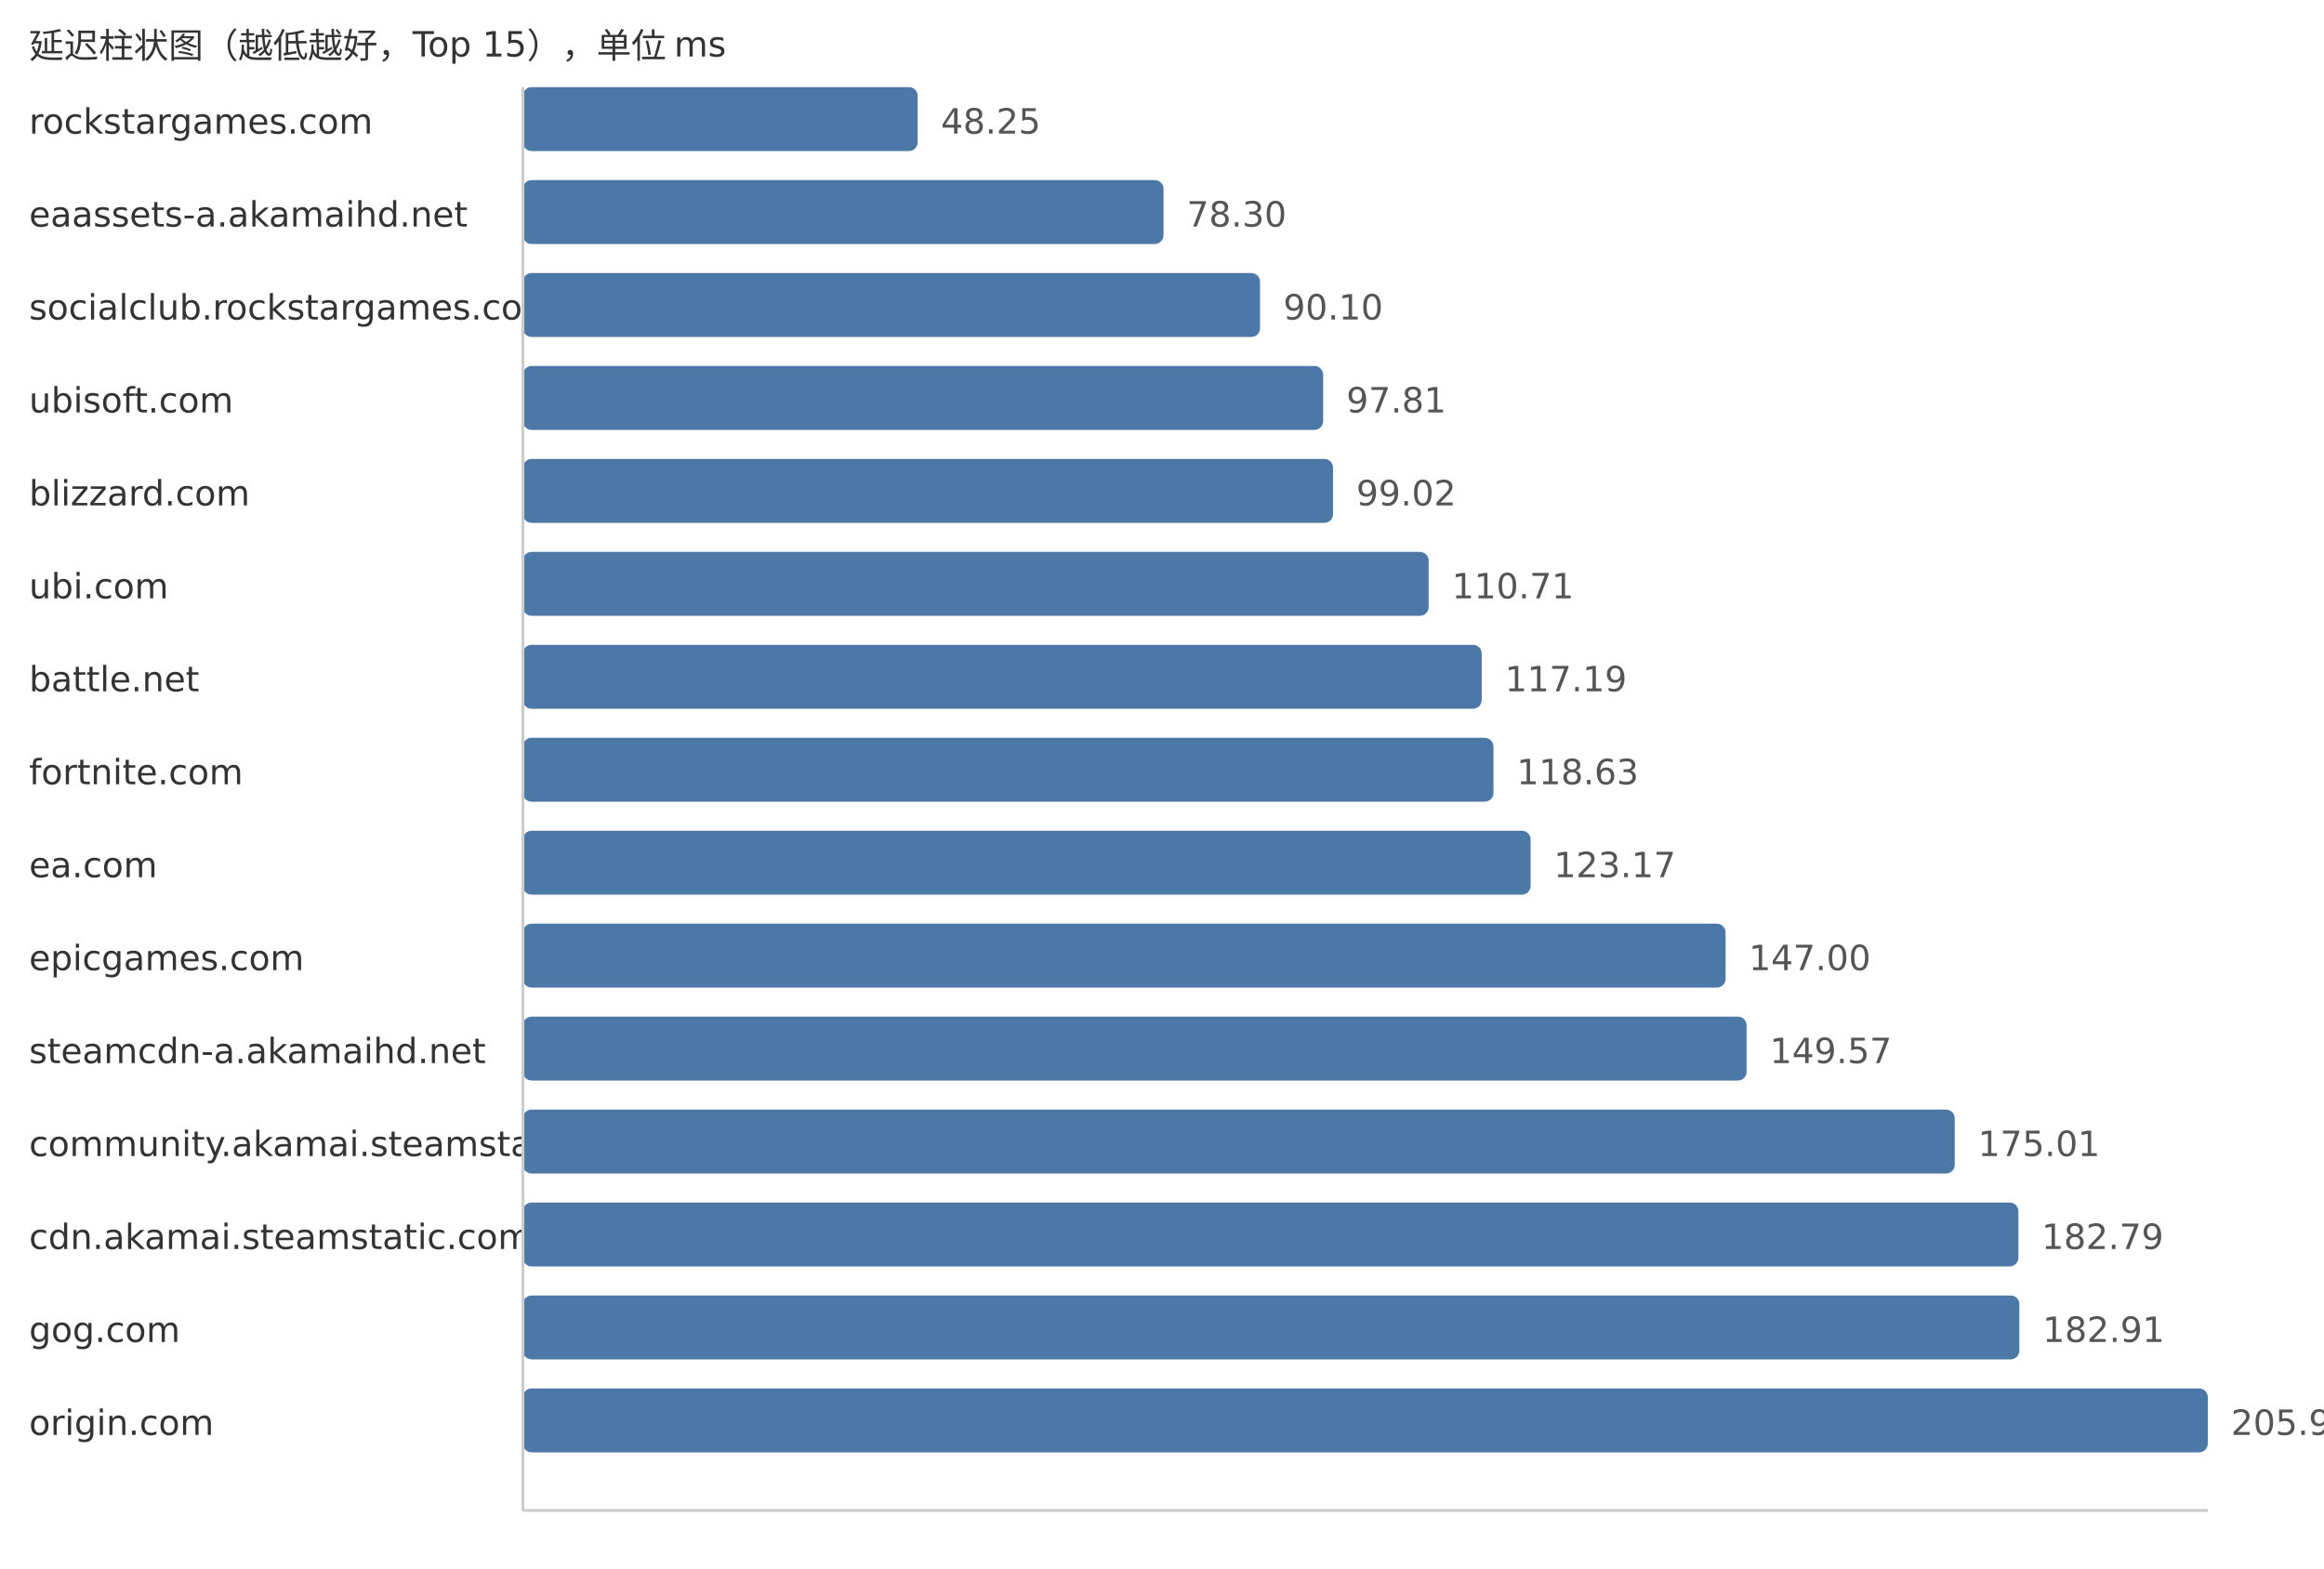
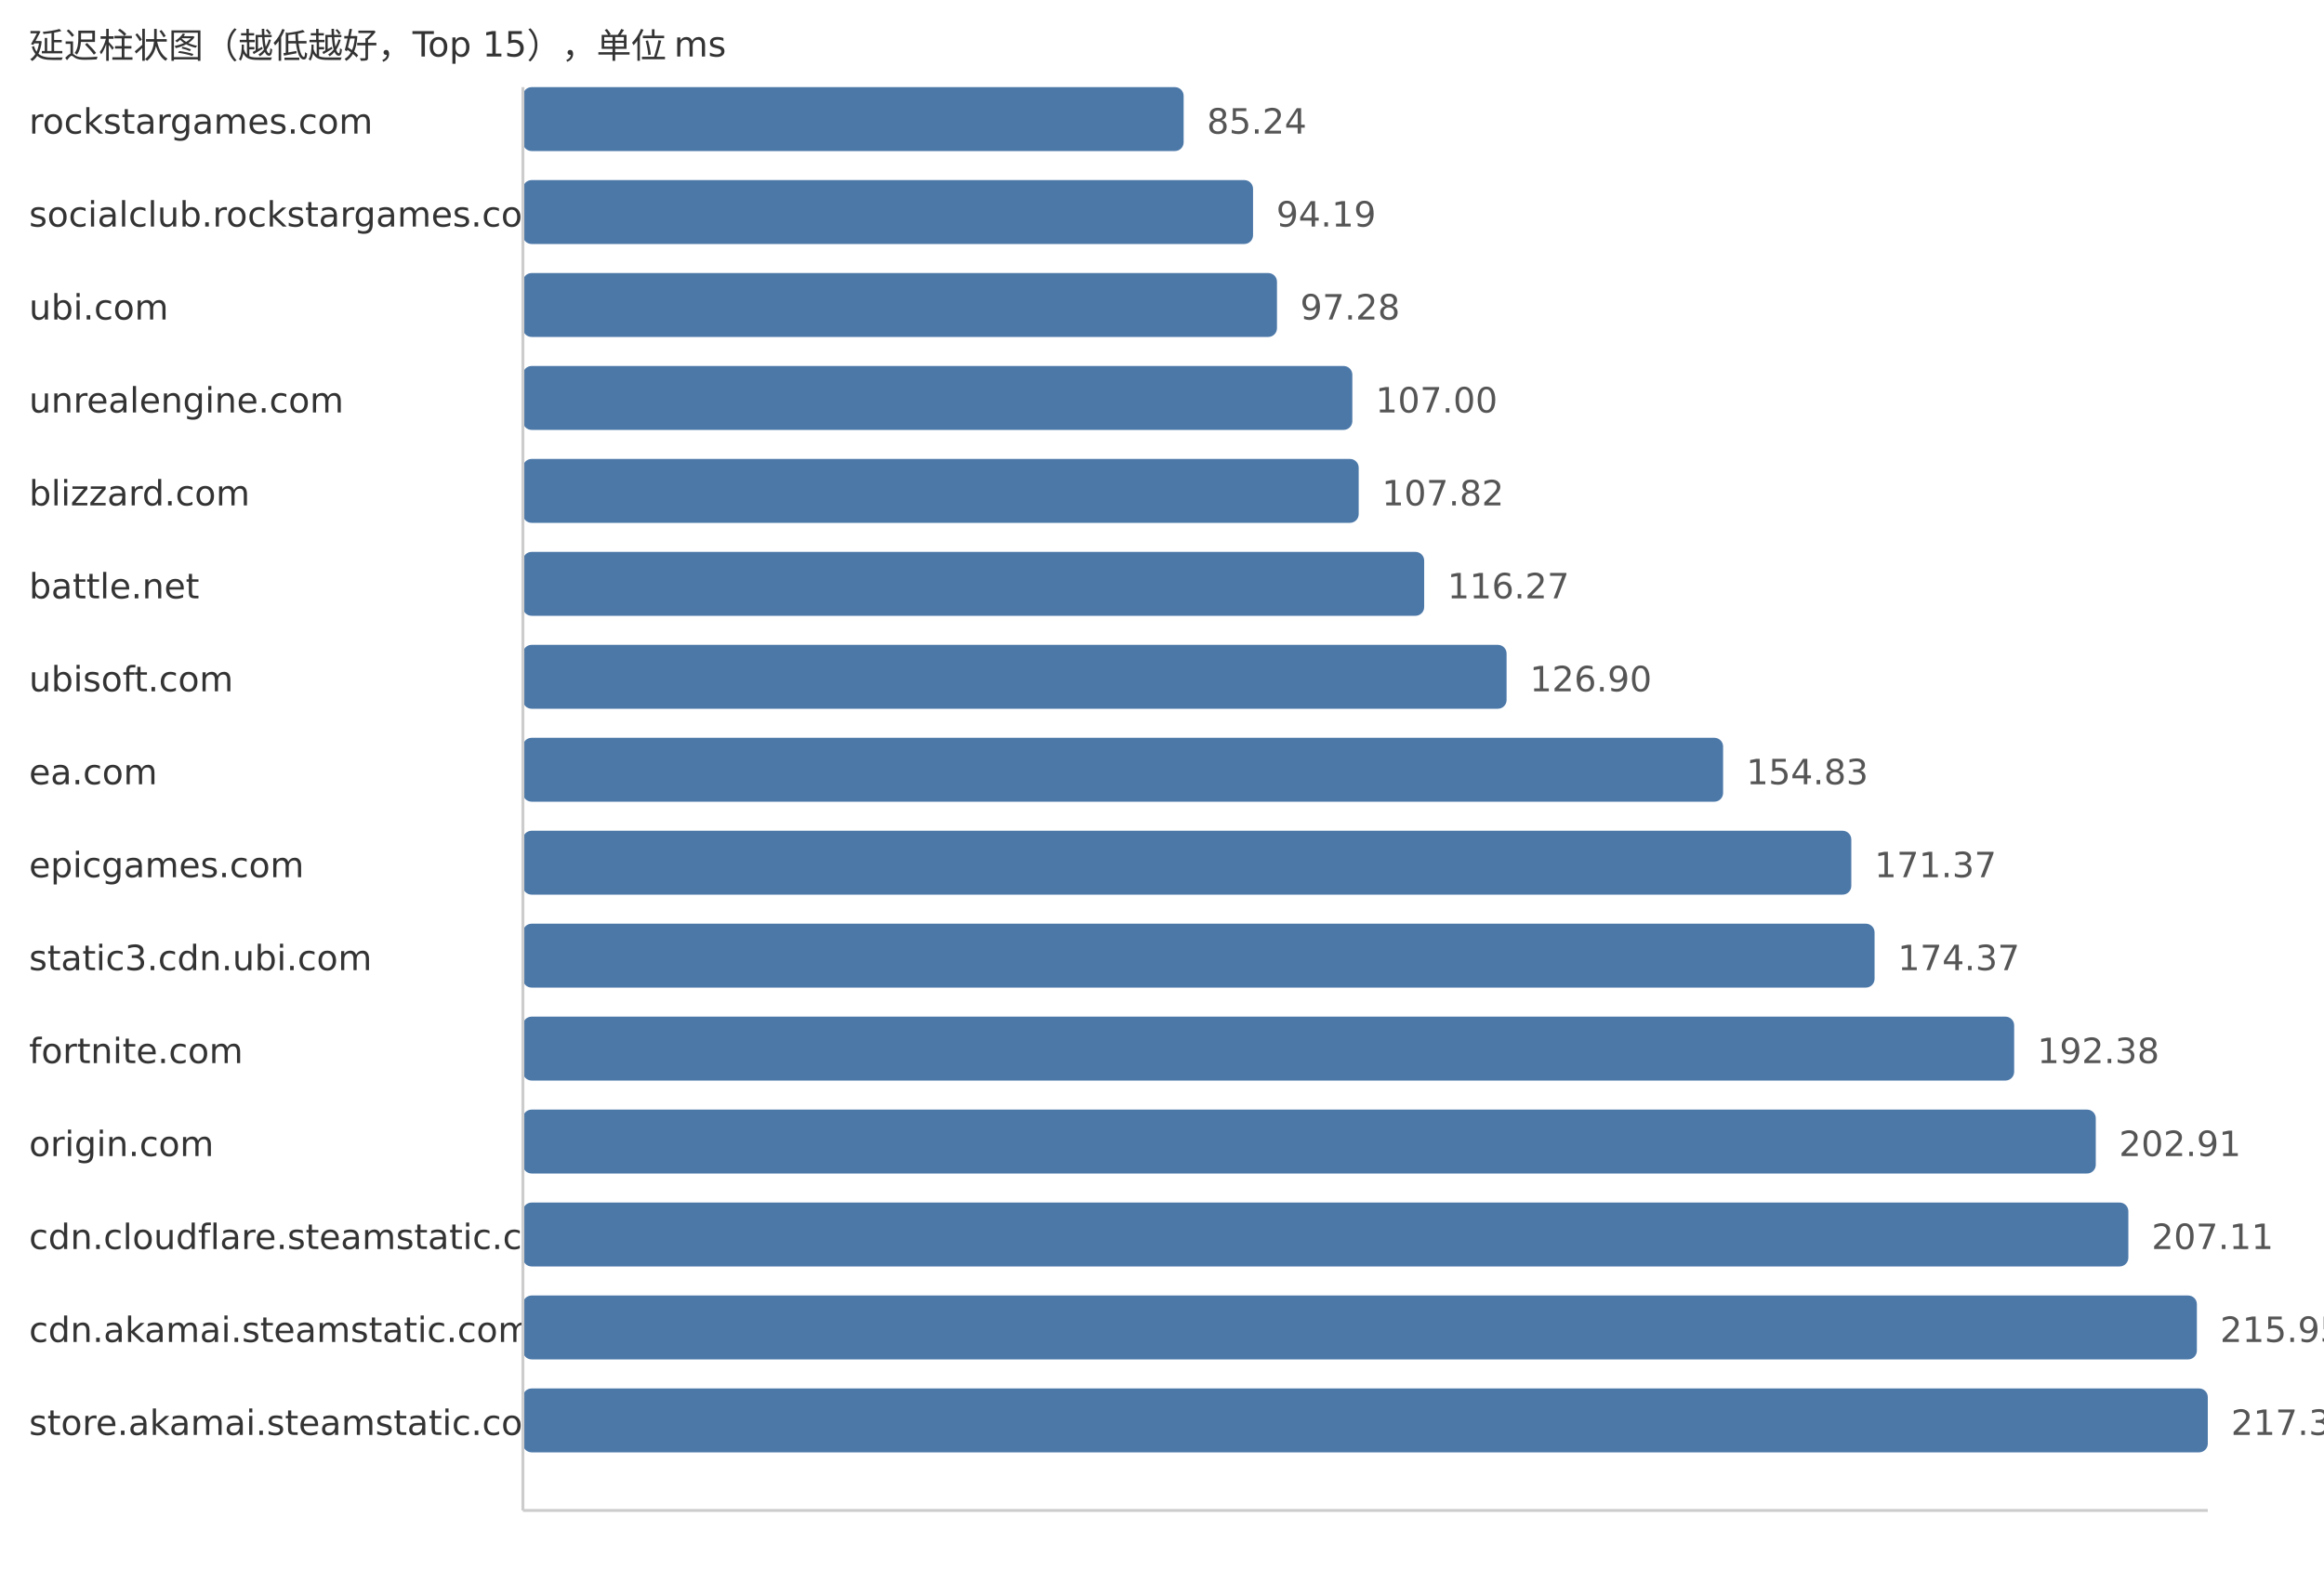
<svg xmlns="http://www.w3.org/2000/svg" width="800" height="540">
  <style> .label{font-family:DejaVu Sans,Verdana,Geneva,sans-serif;font-size:12px;fill:#333} .value{font-family:DejaVu Sans,Verdana,Geneva,sans-serif;font-size:12px;fill:#555} </style>
  <text x="10" y="20" class="label">延迟柱状图（越低越好，Top 15），单位 ms</text>
  <text x="10" y="46" class="label">rockstargames.com</text>
-   <rect x="180" y="30" width="135.89" height="22" fill="#4c78a8" rx="3" />
-   <text x="323.89" y="46" class="value">48.25</text>
-   <text x="10" y="78" class="label">eaassets-a.akamaihd.net</text>
-   <rect x="180" y="62" width="220.52" height="22" fill="#4c78a8" rx="3" />
-   <text x="408.52" y="78" class="value">78.30</text>
-   <text x="10" y="110" class="label">socialclub.rockstargames.com</text>
-   <rect x="180" y="94" width="253.75" height="22" fill="#4c78a8" rx="3" />
-   <text x="441.75" y="110" class="value">90.10</text>
-   <text x="10" y="142" class="label">ubisoft.com</text>
-   <rect x="180" y="126" width="275.47" height="22" fill="#4c78a8" rx="3" />
-   <text x="463.47" y="142" class="value">97.81</text>
+   <rect x="180" y="30" width="227.45" height="22" fill="#4c78a8" rx="3" />
+   <text x="415.45" y="46" class="value">85.24</text>
+   <text x="10" y="78" class="label">socialclub.rockstargames.com</text>
+   <rect x="180" y="62" width="251.34" height="22" fill="#4c78a8" rx="3" />
+   <text x="439.34" y="78" class="value">94.19</text>
+   <text x="10" y="110" class="label">ubi.com</text>
+   <rect x="180" y="94" width="259.58" height="22" fill="#4c78a8" rx="3" />
+   <text x="447.58" y="110" class="value">97.28</text>
+   <text x="10" y="142" class="label">unrealengine.com</text>
+   <rect x="180" y="126" width="285.52" height="22" fill="#4c78a8" rx="3" />
+   <text x="473.52" y="142" class="value">107.00</text>
  <text x="10" y="174" class="label">blizzard.com</text>
-   <rect x="180" y="158" width="278.88" height="22" fill="#4c78a8" rx="3" />
-   <text x="466.88" y="174" class="value">99.02</text>
-   <text x="10" y="206" class="label">ubi.com</text>
-   <rect x="180" y="190" width="311.8" height="22" fill="#4c78a8" rx="3" />
-   <text x="499.8" y="206" class="value">110.71</text>
-   <text x="10" y="238" class="label">battle.net</text>
-   <rect x="180" y="222" width="330.05" height="22" fill="#4c78a8" rx="3" />
-   <text x="518.05" y="238" class="value">117.19</text>
-   <text x="10" y="270" class="label">fortnite.com</text>
-   <rect x="180" y="254" width="334.1" height="22" fill="#4c78a8" rx="3" />
-   <text x="522.1" y="270" class="value">118.63</text>
-   <text x="10" y="302" class="label">ea.com</text>
-   <rect x="180" y="286" width="346.89" height="22" fill="#4c78a8" rx="3" />
-   <text x="534.89" y="302" class="value">123.17</text>
-   <text x="10" y="334" class="label">epicgames.com</text>
-   <rect x="180" y="318" width="414.0" height="22" fill="#4c78a8" rx="3" />
-   <text x="602.0" y="334" class="value">147.00</text>
-   <text x="10" y="366" class="label">steamcdn-a.akamaihd.net</text>
-   <rect x="180" y="350" width="421.24" height="22" fill="#4c78a8" rx="3" />
-   <text x="609.24" y="366" class="value">149.57</text>
-   <text x="10" y="398" class="label">community.akamai.steamstatic.com</text>
-   <rect x="180" y="382" width="492.89" height="22" fill="#4c78a8" rx="3" />
-   <text x="680.89" y="398" class="value">175.01</text>
-   <text x="10" y="430" class="label">cdn.akamai.steamstatic.com</text>
-   <rect x="180" y="414" width="514.8" height="22" fill="#4c78a8" rx="3" />
-   <text x="702.8" y="430" class="value">182.79</text>
-   <text x="10" y="462" class="label">gog.com</text>
-   <rect x="180" y="446" width="515.14" height="22" fill="#4c78a8" rx="3" />
-   <text x="703.14" y="462" class="value">182.91</text>
-   <text x="10" y="494" class="label">origin.com</text>
+   <rect x="180" y="158" width="287.71" height="22" fill="#4c78a8" rx="3" />
+   <text x="475.71" y="174" class="value">107.82</text>
+   <text x="10" y="206" class="label">battle.net</text>
+   <rect x="180" y="190" width="310.25" height="22" fill="#4c78a8" rx="3" />
+   <text x="498.25" y="206" class="value">116.27</text>
+   <text x="10" y="238" class="label">ubisoft.com</text>
+   <rect x="180" y="222" width="338.62" height="22" fill="#4c78a8" rx="3" />
+   <text x="526.62" y="238" class="value">126.90</text>
+   <text x="10" y="270" class="label">ea.com</text>
+   <rect x="180" y="254" width="413.15" height="22" fill="#4c78a8" rx="3" />
+   <text x="601.15" y="270" class="value">154.83</text>
+   <text x="10" y="302" class="label">epicgames.com</text>
+   <rect x="180" y="286" width="457.28" height="22" fill="#4c78a8" rx="3" />
+   <text x="645.28" y="302" class="value">171.37</text>
+   <text x="10" y="334" class="label">static3.cdn.ubi.com</text>
+   <rect x="180" y="318" width="465.29" height="22" fill="#4c78a8" rx="3" />
+   <text x="653.29" y="334" class="value">174.37</text>
+   <text x="10" y="366" class="label">fortnite.com</text>
+   <rect x="180" y="350" width="513.34" height="22" fill="#4c78a8" rx="3" />
+   <text x="701.34" y="366" class="value">192.38</text>
+   <text x="10" y="398" class="label">origin.com</text>
+   <rect x="180" y="382" width="541.44" height="22" fill="#4c78a8" rx="3" />
+   <text x="729.44" y="398" class="value">202.91</text>
+   <text x="10" y="430" class="label">cdn.cloudflare.steamstatic.com</text>
+   <rect x="180" y="414" width="552.65" height="22" fill="#4c78a8" rx="3" />
+   <text x="740.65" y="430" class="value">207.11</text>
+   <text x="10" y="462" class="label">cdn.akamai.steamstatic.com</text>
+   <rect x="180" y="446" width="576.24" height="22" fill="#4c78a8" rx="3" />
+   <text x="764.24" y="462" class="value">215.95</text>
+   <text x="10" y="494" class="label">store.akamai.steamstatic.com</text>
  <rect x="180" y="478" width="580.0" height="22" fill="#4c78a8" rx="3" />
-   <text x="768.0" y="494" class="value">205.94</text>
+   <text x="768.0" y="494" class="value">217.36</text>
  <line x1="180" y1="30" x2="180" y2="520" stroke="#ccc" />
  <line x1="180" y1="520" x2="760" y2="520" stroke="#ccc" />
</svg>
